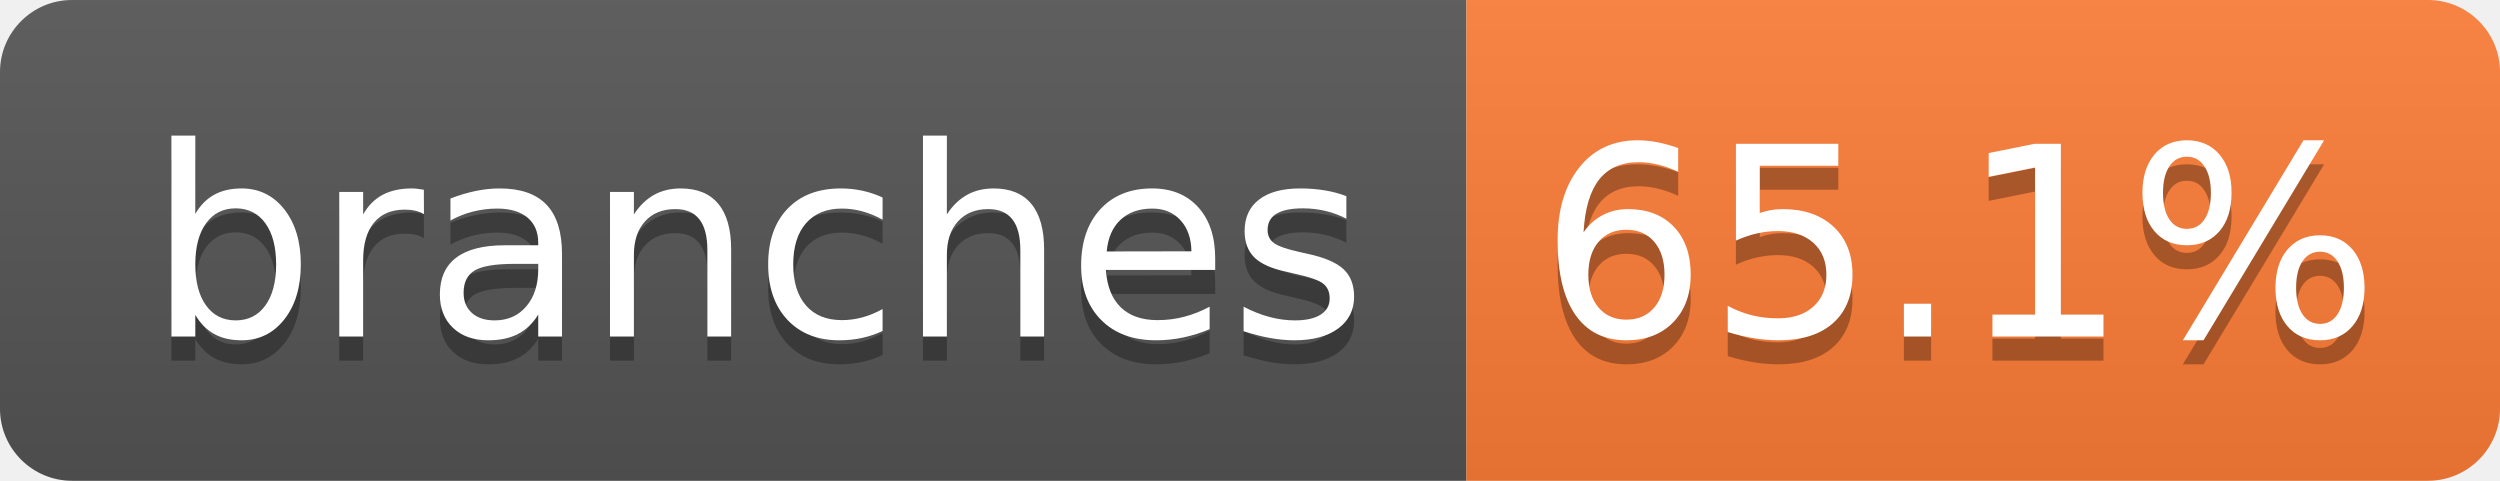
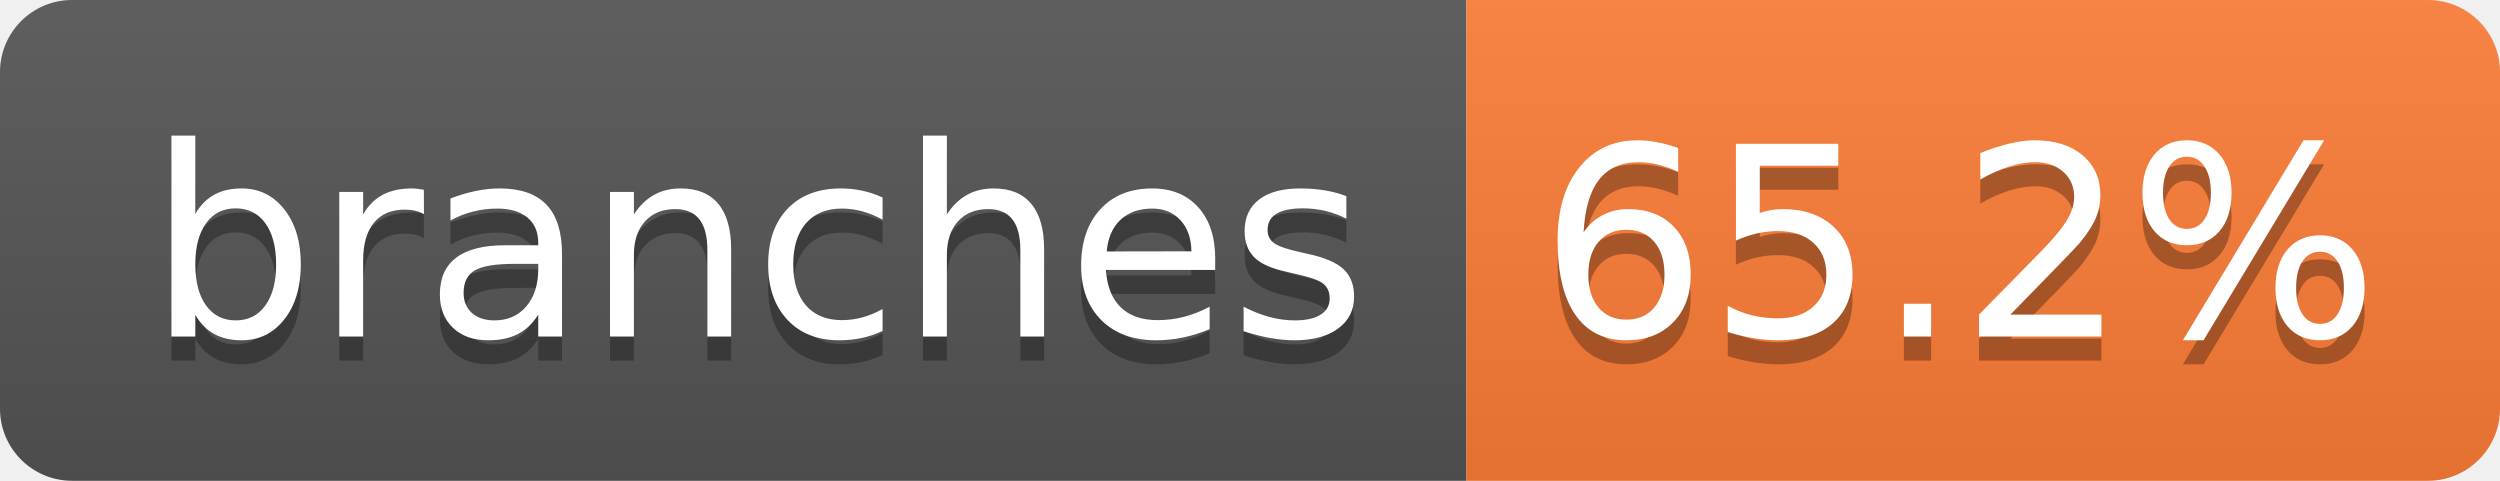
- <svg xmlns="http://www.w3.org/2000/svg" width="104" height="20" role="img" aria-label="branches: 65.1%">
+ <svg xmlns="http://www.w3.org/2000/svg" width="104" height="20" role="img" aria-label="branches: 65.2%">
  <linearGradient id="s" x2="0" y2="100%">
    <stop offset="0" stop-color="#bbb" stop-opacity=".1" />
    <stop offset="1" stop-opacity=".1" />
  </linearGradient>
  <clipPath id="r">
    <rect width="104" height="20" rx="3" fill="#fff" />
  </clipPath>
  <g clip-path="url(#r)">
    <rect width="61" height="20" fill="#555" />
    <rect x="61" width="43" height="20" fill="#fe7d37" />
    <rect width="104" height="20" fill="url(#s)" />
  </g>
  <g fill="#fff" text-anchor="middle" font-family="Verdana,Geneva,DejaVu Sans,sans-serif" text-rendering="geometricPrecision" font-size="110">
    <text aria-hidden="true" x="315" y="150" fill="#010101" fill-opacity=".3" transform="scale(.1)" textLength="510">branches</text>
    <text x="315" y="140" transform="scale(.1)" fill="#fff" textLength="510">branches</text>
-     <text aria-hidden="true" x="815" y="150" fill="#010101" fill-opacity=".3" transform="scale(.1)" textLength="330">65.1%</text>
-     <text x="815" y="140" transform="scale(.1)" fill="#fff" textLength="330">65.1%</text>
+     <text aria-hidden="true" x="815" y="150" fill="#010101" fill-opacity=".3" transform="scale(.1)" textLength="330">65.2%</text>
+     <text x="815" y="140" transform="scale(.1)" fill="#fff" textLength="330">65.2%</text>
  </g>
</svg>
